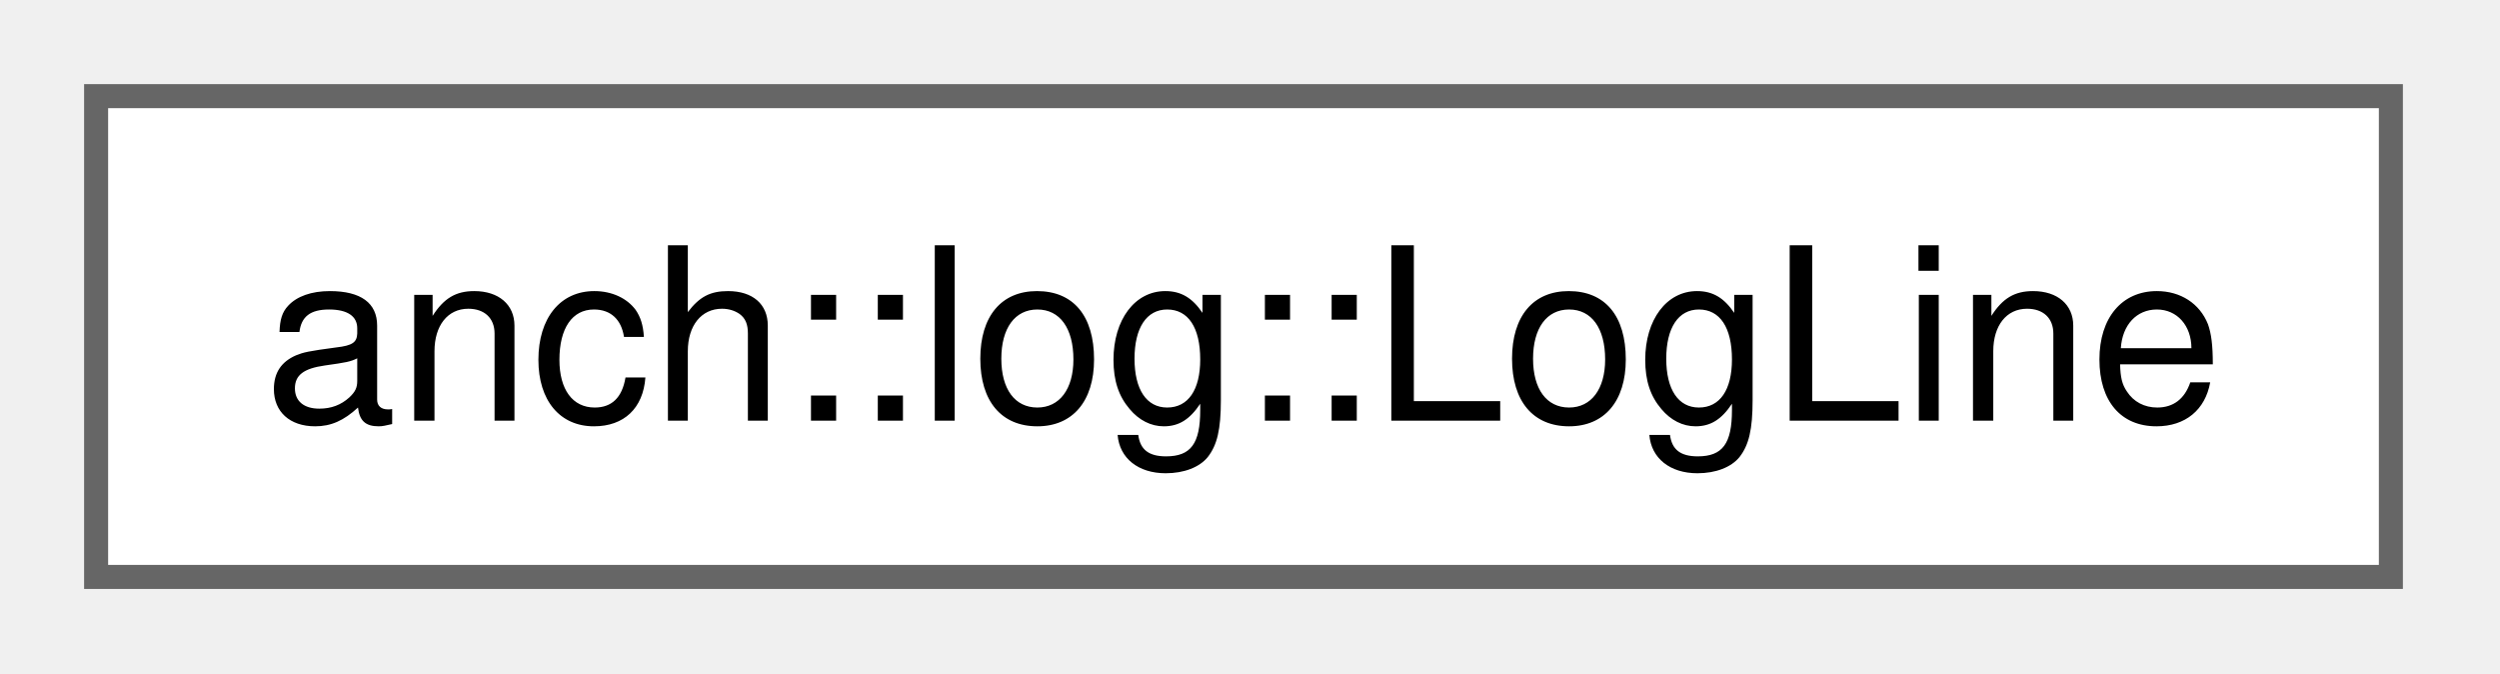
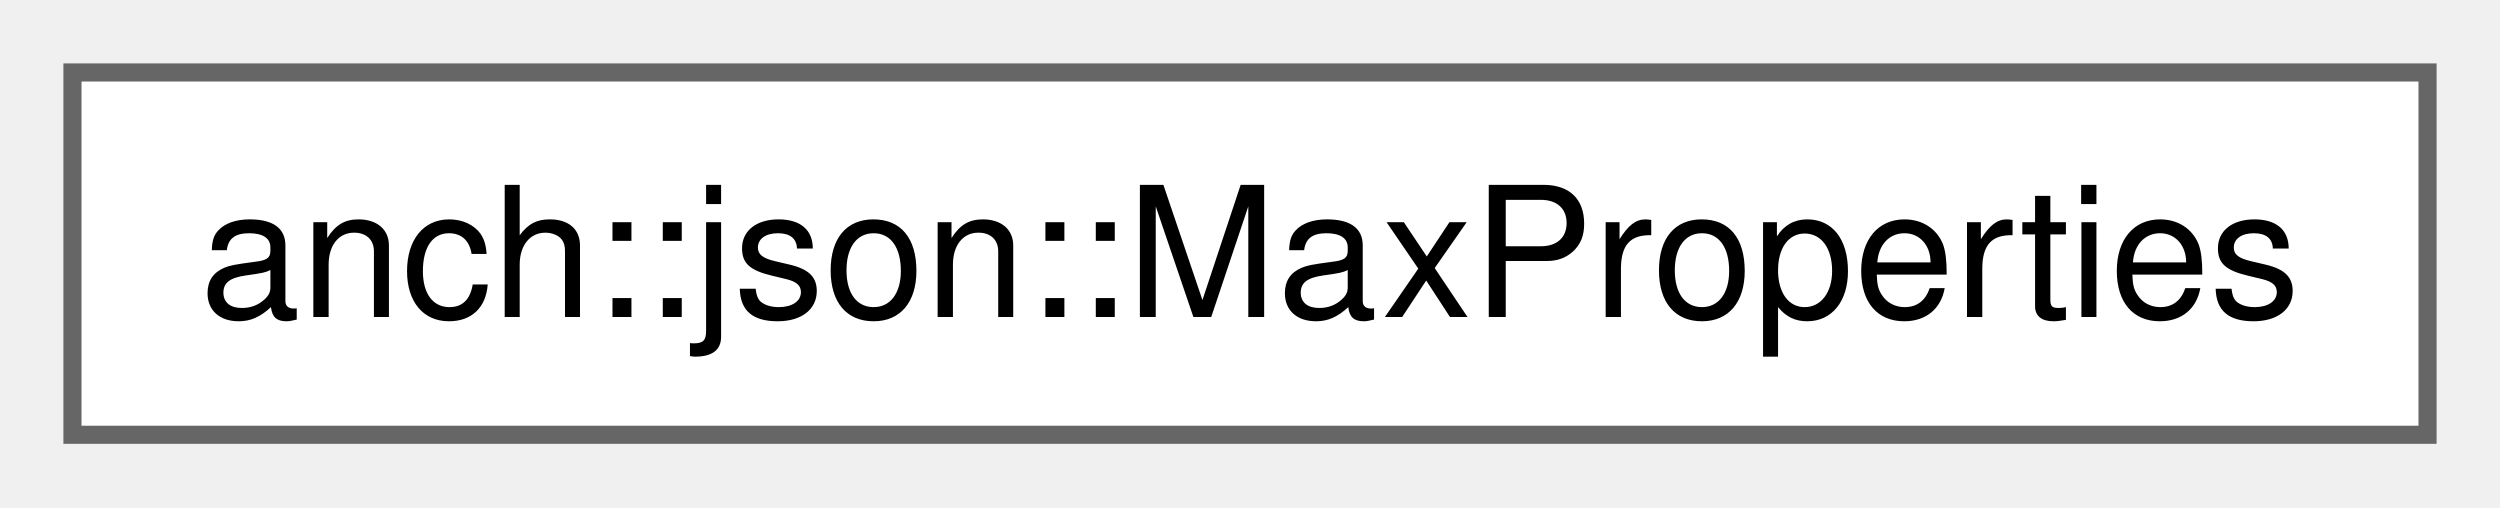
- <svg xmlns="http://www.w3.org/2000/svg" xmlns:xlink="http://www.w3.org/1999/xlink" width="104pt" height="28pt" viewBox="0.00 0.00 104.00 28.00">
+ <svg xmlns="http://www.w3.org/2000/svg" xmlns:xlink="http://www.w3.org/1999/xlink" width="138pt" height="28pt" viewBox="0.00 0.00 138.00 28.00">
  <g id="graph0" class="graph" transform="scale(1 1) rotate(0) translate(4 24)">
    <g id="Node000000" class="node">
      <g id="a_Node000000">
-         <a xlink:href="classanch_1_1log_1_1_log_line.html" target="_top" xlink:title=" ">
-           <polygon fill="white" stroke="#666666" points="95.5,-20 0,-20 0,0 95.5,0 95.5,-20" />
-           <text xml:space="preserve" text-anchor="middle" x="47.75" y="-6.5" font-family="Helvetica,sans-Serif" font-size="10.00">anch::log::LogLine</text>
+         <a xlink:href="structanch_1_1json_1_1_max_properties.html" target="_top" xlink:title="Maximum number of map entries constraint ( maxProperties ).">
+           <polygon fill="white" stroke="#666666" points="130,-20 0,-20 0,0 130,0 130,-20" />
+           <text xml:space="preserve" text-anchor="middle" x="65" y="-6.5" font-family="Helvetica,sans-Serif" font-size="10.00">anch::json::MaxProperties</text>
        </a>
      </g>
    </g>
  </g>
</svg>
